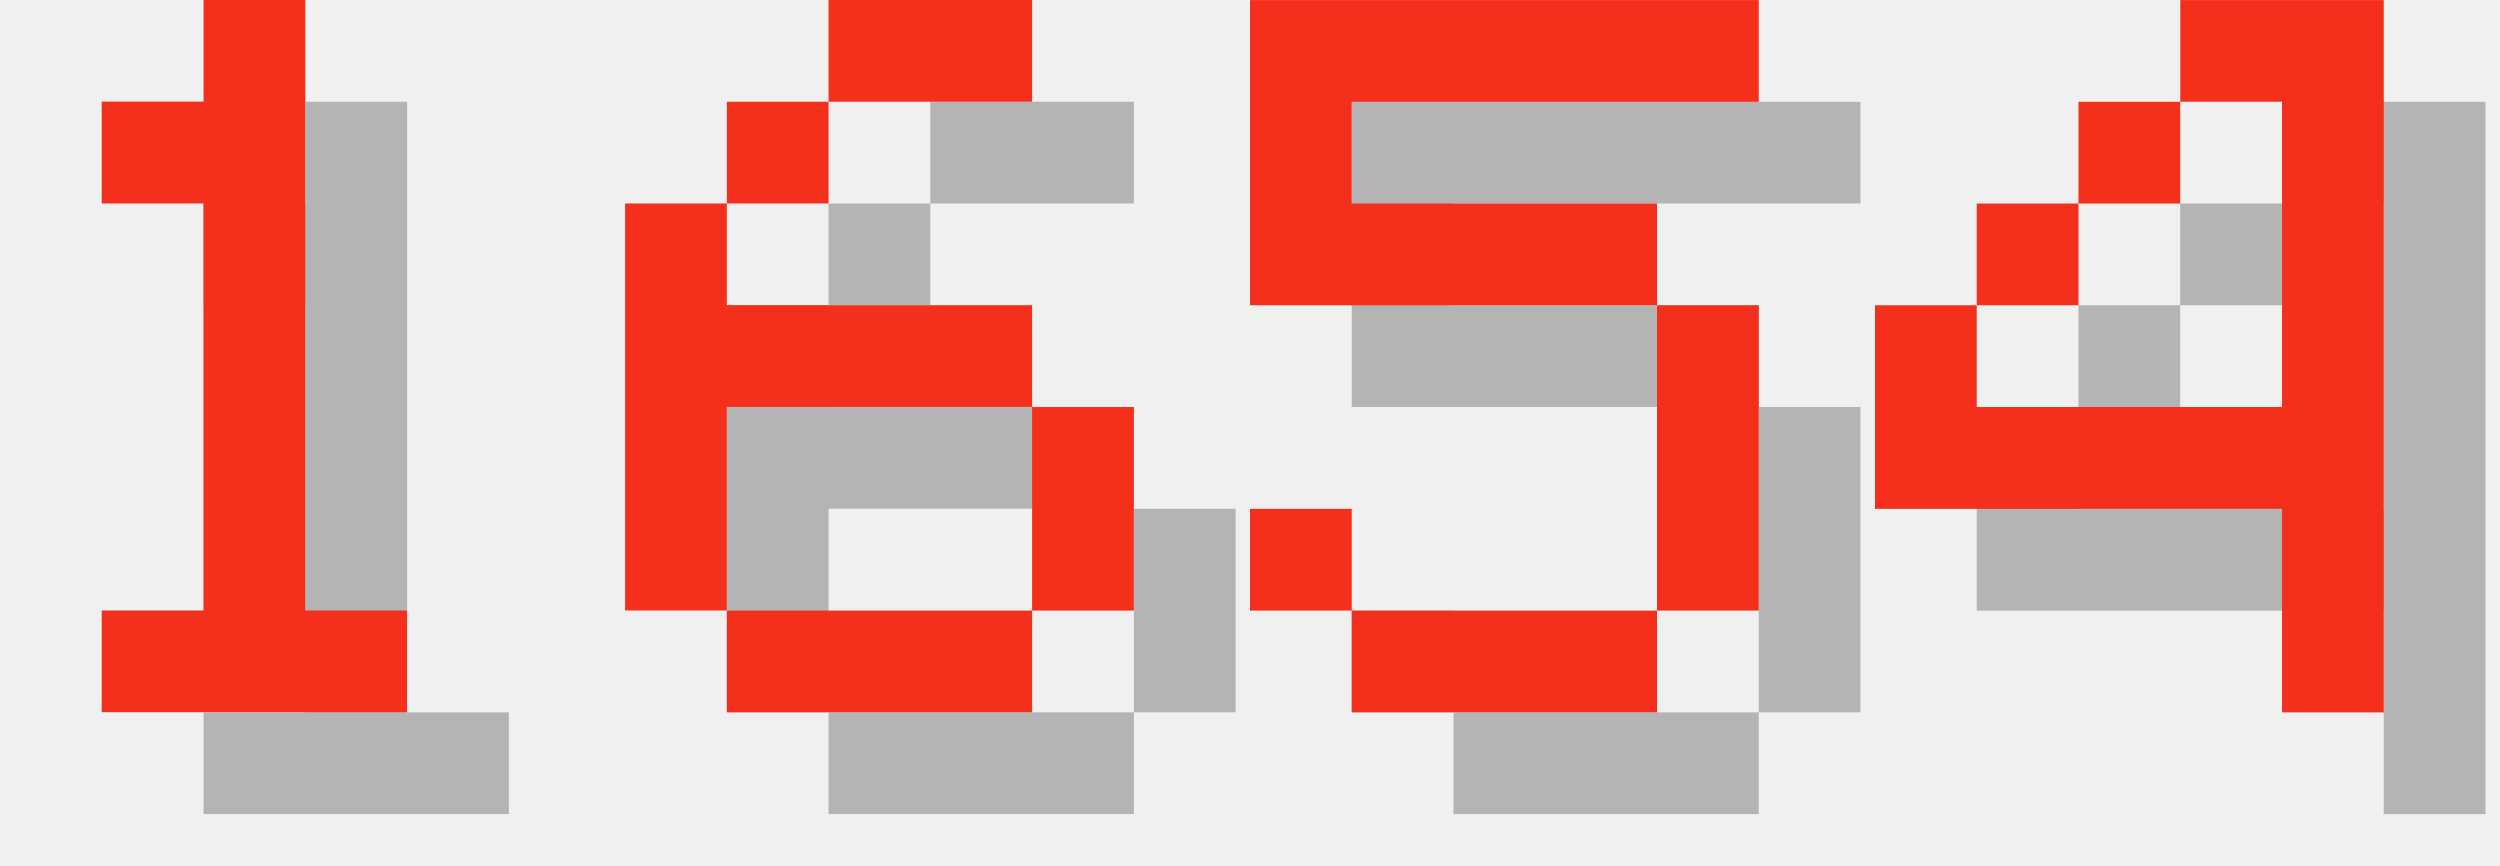
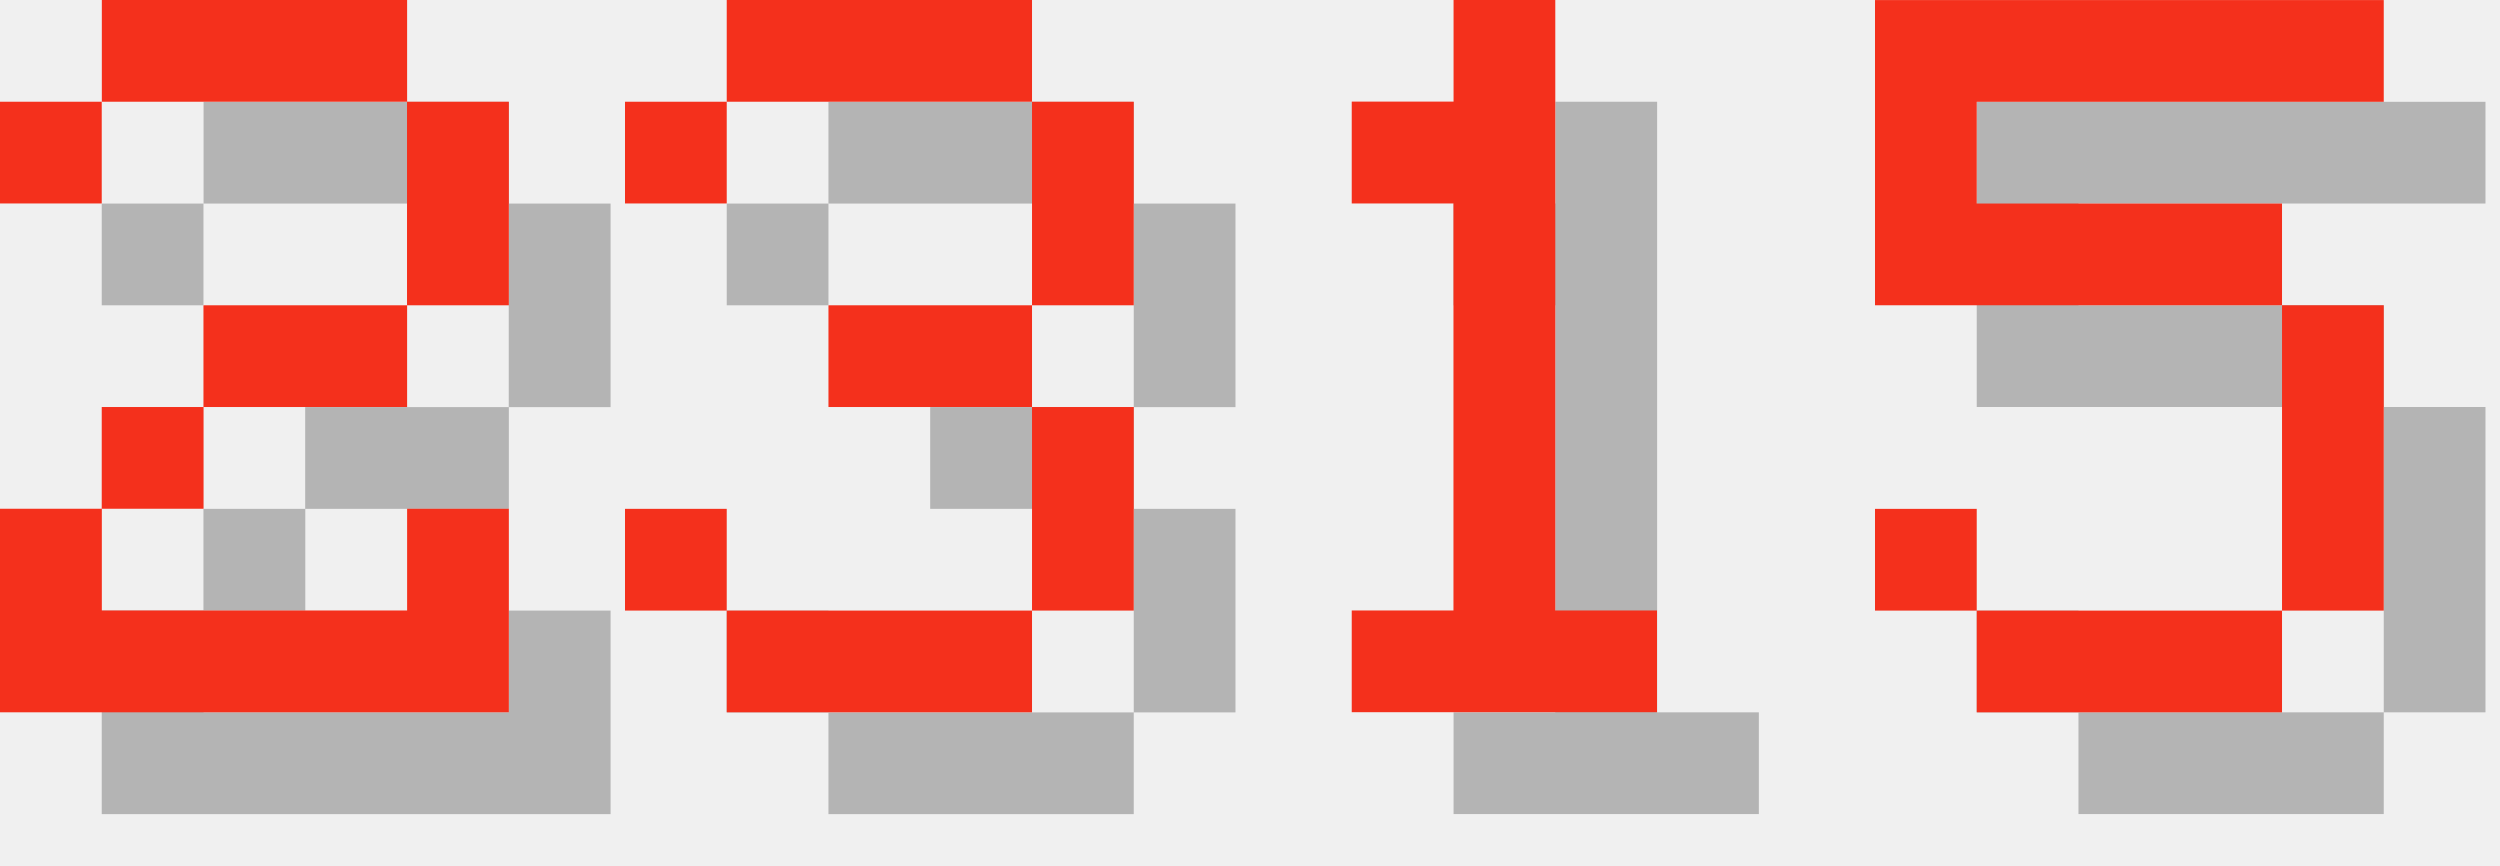
<svg xmlns="http://www.w3.org/2000/svg" version="1.1" width="104.0" height="36">
  <style>
        .text-foreground {
            fill: #F4301C;
        }
        .text-shadow {
            fill: #000000;
            fill-opacity: 0.25;
        }
    </style>
-   <g class="digit" id="digit_1" transform="translate(0.0, 0), scale(4)">
+   <g class="digit" id="digit_2" transform="translate(0.0, 0), scale(4)">
+     <path id="digit_2_shadow" class="text-shadow" d="m1.058 2.117v1.058h1.058v-1.058h3.175v2.117h-2.117v1.058h-1.058v1.058h-1.058v2.117h5.292v-2.117h-1.058v1.058h-3.175v-1.058h1.058v-1.058h2.117v-1.058h1.058v-2.117h-1.058v-1.058h-3.175v1.058h-1.058z" fill-opacity=".5" style="paint-order:stroke fill markers" />
+     <path id="digit_2_fg" class="text-foreground" d="m0 1.058v1.058h1.058v-1.058h3.175v2.117h-2.117v1.058h-1.058v1.058h-1.058v2.117h5.292v-2.117h-1.058v1.058h-3.175v-1.058h1.058v-1.058h2.117v-1.058h1.058v-2.117h-1.058v-1.058h-3.175v1.058h-1.058z" fill="#fff" style="paint-order:stroke fill markers" />
+   </g>
+   <g class="digit" id="digit_3" transform="translate(26.0, 0), scale(4)">
+     <path id="digit_3_shadow" class="text-shadow" d="m1.058 2.117v1.058h1.058v-1.058h3.175v2.117h-2.117v1.058h2.117v2.117h-3.175v-1.058h-1.058v1.058h1.058v1.058h3.175v-1.058h1.058v-2.117h-1.058v-1.058h1.058v-2.117h-1.058v-1.058h-3.175v1.058h-1.058z" fill-opacity=".5" style="paint-order:stroke fill markers" />
+     <path id="digit_3_fg" class="text-foreground" d="m0 1.058v1.058h1.058v-1.058h3.175v2.117h-2.117v1.058h2.117v2.117h-3.175v-1.058h-1.058v1.058h1.058v1.058h3.175v-1.058h1.058v-2.117h-1.058v-1.058h1.058v-2.117h-1.058v-1.058h-3.175v1.058h-1.058z" fill="#fff" style="paint-order:stroke fill markers" />
+   </g>
+   <g class="digit" id="digit_1" transform="translate(52.0, 0), scale(4)">
    <path id="digit_1_shadow" class="text-shadow" d="m2.117 2.117v1.058h1.058v4.233h-1.058v1.058h3.175v-1.058h-1.058v-6.35h-1.058v1.058h-1.058z" fill-opacity=".5" style="paint-order:stroke fill markers" />
    <path id="digit_1_fg" class="text-foreground" d="m1.058 1.058v1.058h1.058v4.233h-1.058v1.058h3.175v-1.058h-1.058v-6.35h-1.058v1.058h-1.058z" fill="#fff" style="paint-order:stroke fill markers" />
  </g>
-   <g class="digit" id="digit_6" transform="translate(26.0, 0), scale(4)">
-     <path id="digit_6_shadow" class="text-shadow" d="m3.175 1.058v1.058h2.117v-1.058h-2.117zm0 1.058h-1.058v1.058h1.058v-1.058zm-1.058 1.058h-1.058v4.233h1.058v-2.117h3.175v-1.058h-3.175v-1.058zm3.175 2.117v2.117h1.058v-2.117h-1.058zm0 2.117h-3.175v1.058h3.175v-1.058z" fill-opacity=".5" style="paint-order:stroke fill markers" />
-     <path id="digit_6_fg" class="text-foreground" d="m2.117 0v1.058h2.117v-1.058h-2.117zm0 1.058h-1.058v1.058h1.058v-1.058zm-1.058 1.058h-1.058v4.233h1.058v-2.117h3.175v-1.058h-3.175v-1.058zm3.175 2.117v2.117h1.058v-2.117h-1.058zm0 2.117h-3.175v1.058h3.175v-1.058z" fill="#fff" style="paint-order:stroke fill markers" />
-   </g>
-   <g class="digit" id="digit_5" transform="translate(52.0, 0), scale(4)">
+   <g class="digit" id="digit_5" transform="translate(78.0, 0), scale(4)">
    <path id="digit_5_shadow" class="text-shadow" d="m1.058 1.058v3.175h4.233v3.175h-3.175v-1.058h-1.058v1.058h1.058v1.058h3.175v-1.058h1.058v-3.175h-1.058v-1.058h-3.175v-1.058h4.233v-1.058h-5.292z" fill-opacity=".5" style="paint-order:stroke fill markers" />
    <path id="digit_5_fg" class="text-foreground" d="m0 0v3.175h4.233v3.175h-3.175v-1.058h-1.058v1.058h1.058v1.058h3.175v-1.058h1.058v-3.175h-1.058v-1.058h-3.175v-1.058h4.233v-1.058h-5.292z" fill="#fff" style="paint-order:stroke fill markers" />
  </g>
-   <g class="digit" id="digit_4" transform="translate(78.0, 0), scale(4)">
-     <path id="digit_4_shadow" class="text-shadow" d="m4.233 1.058v1.058h1.058v3.175h-3.175v-1.058h-1.058v2.117h4.233v2.117h1.058v-7.408h-2.117zm-2.117 3.175h1.058v-1.058h-1.058v1.058zm1.058-1.058h1.058v-1.058h-1.058v1.058z" fill-opacity=".5" style="paint-order:stroke fill markers" />
-     <path id="digit_4_fg" class="text-foreground" d="m3.175 0v1.058h1.058v3.175h-3.175v-1.058h-1.058v2.117h4.233v2.117h1.058v-7.408h-2.117zm-2.117 3.175h1.058v-1.058h-1.058v1.058zm1.058-1.058h1.058v-1.058h-1.058v1.058z" fill="#fff" style="paint-order:stroke fill markers" />
-   </g>
</svg>
